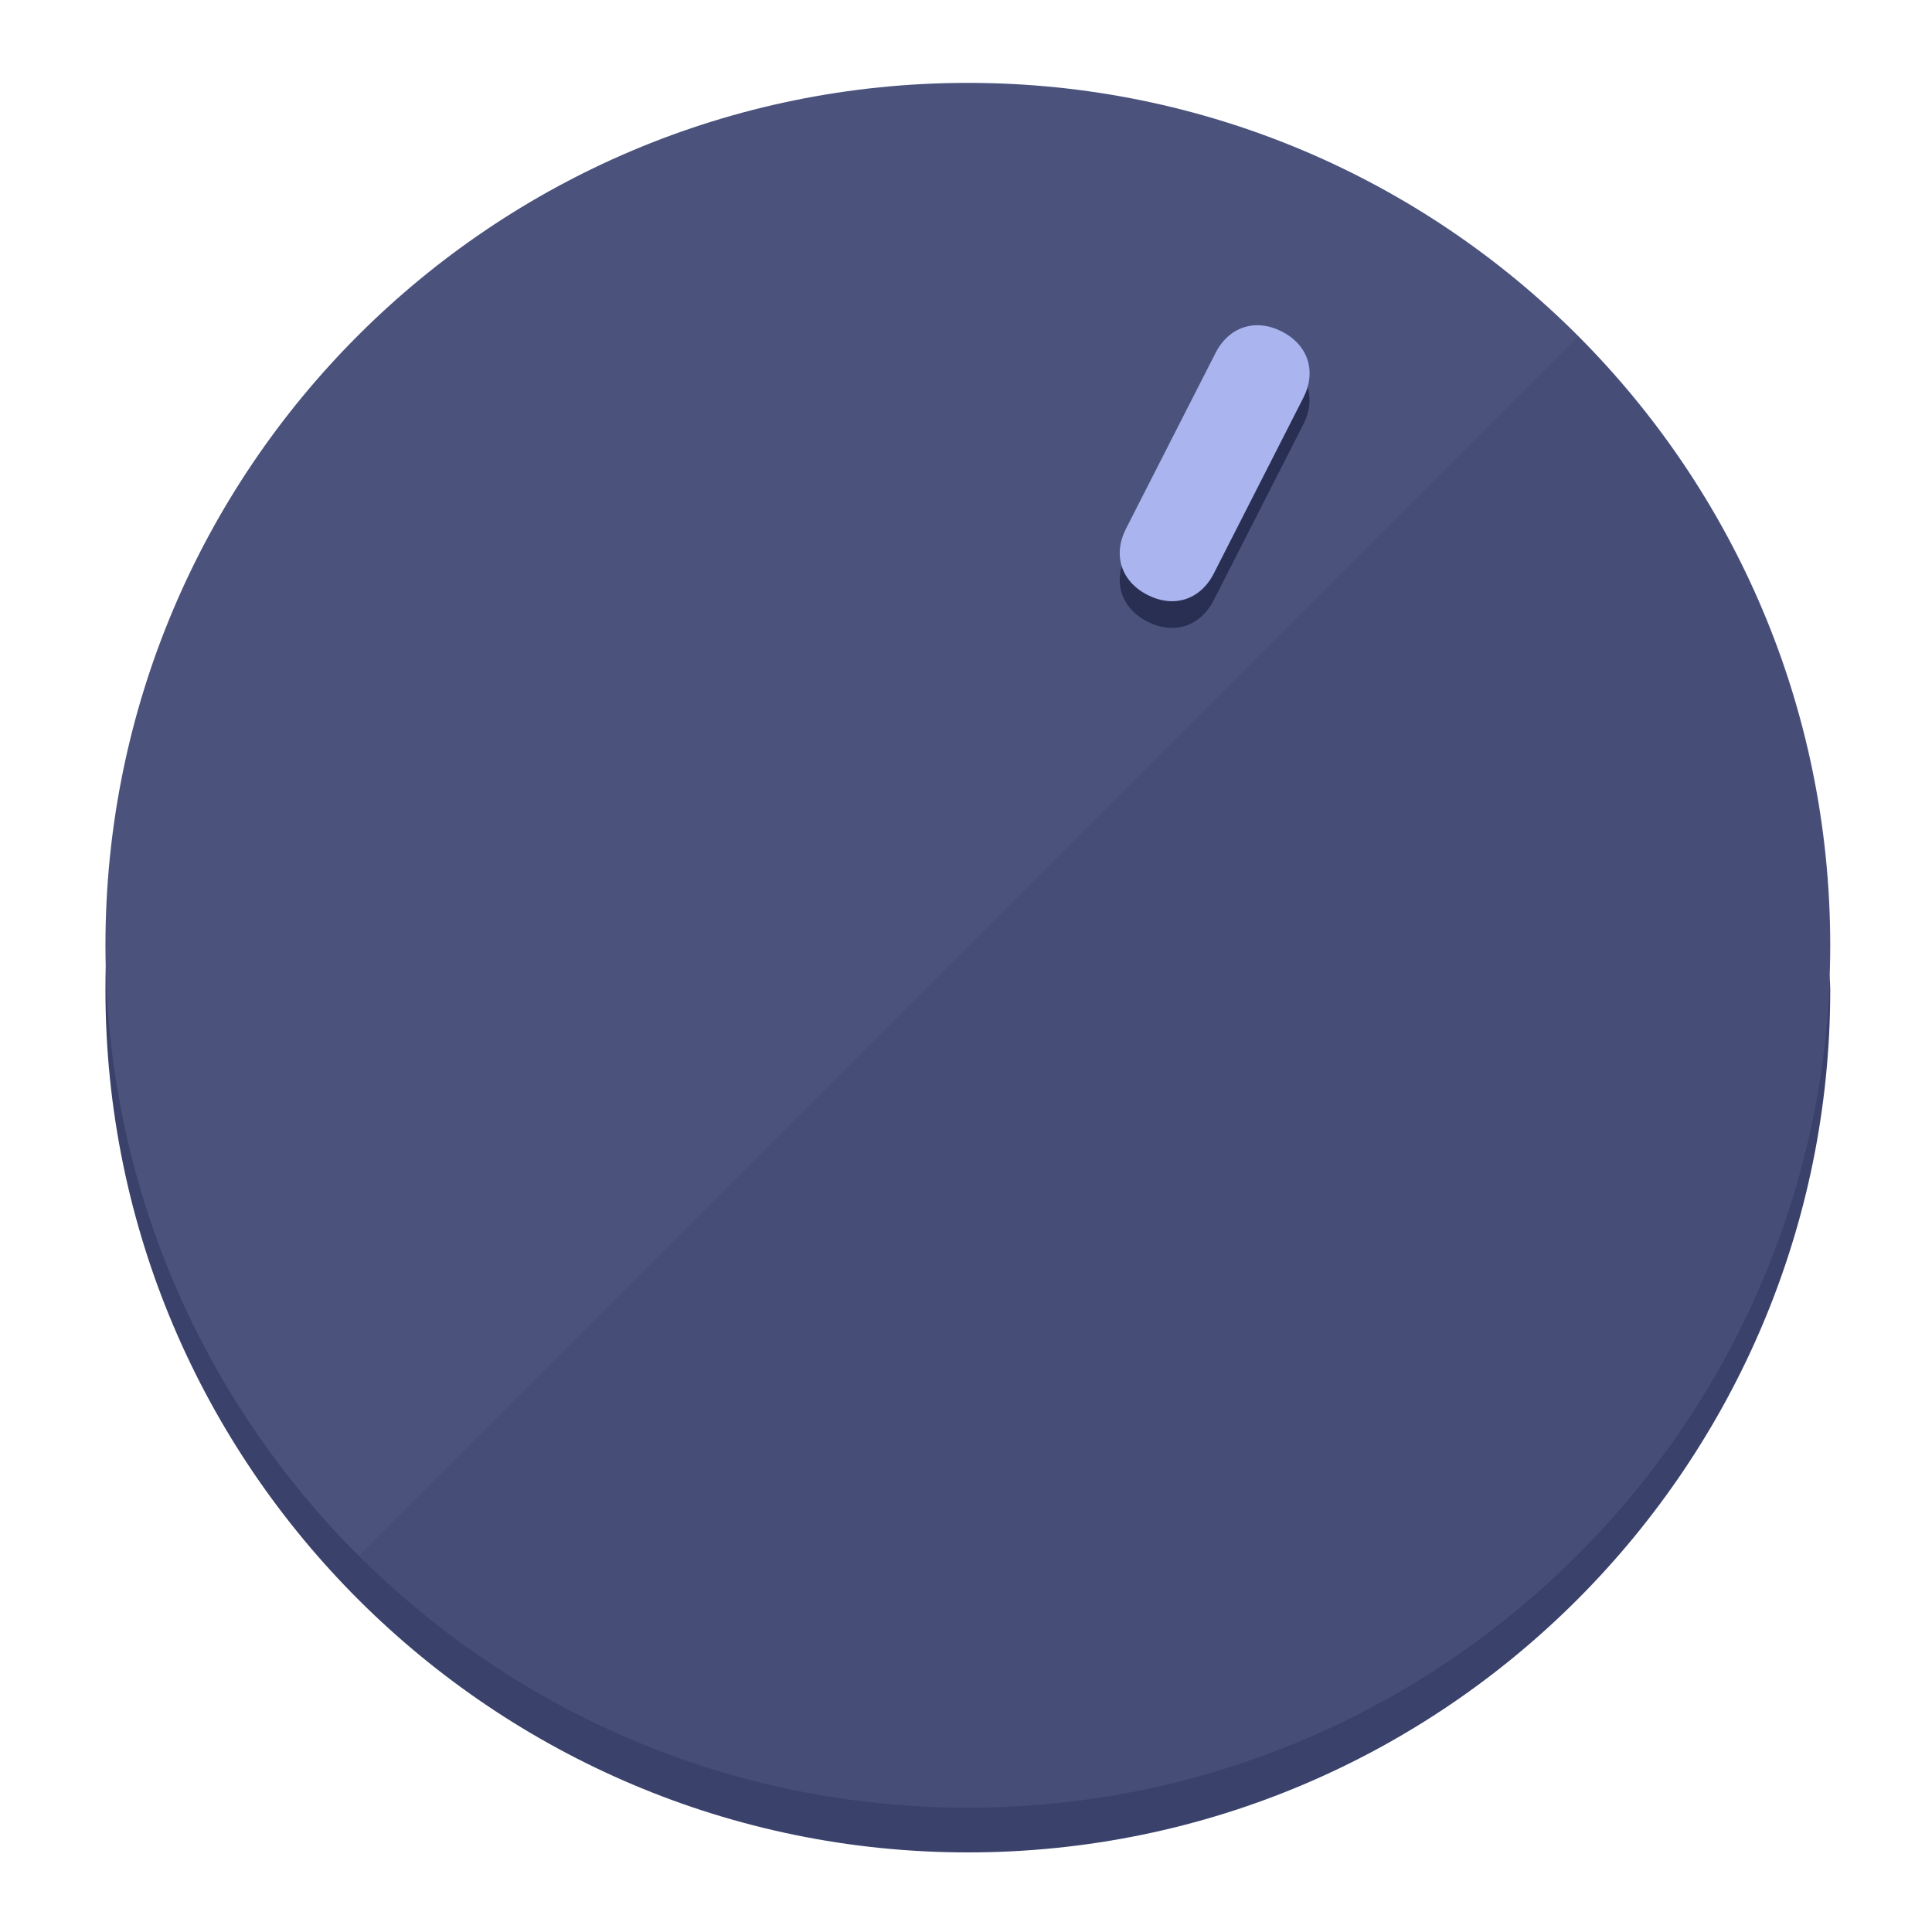
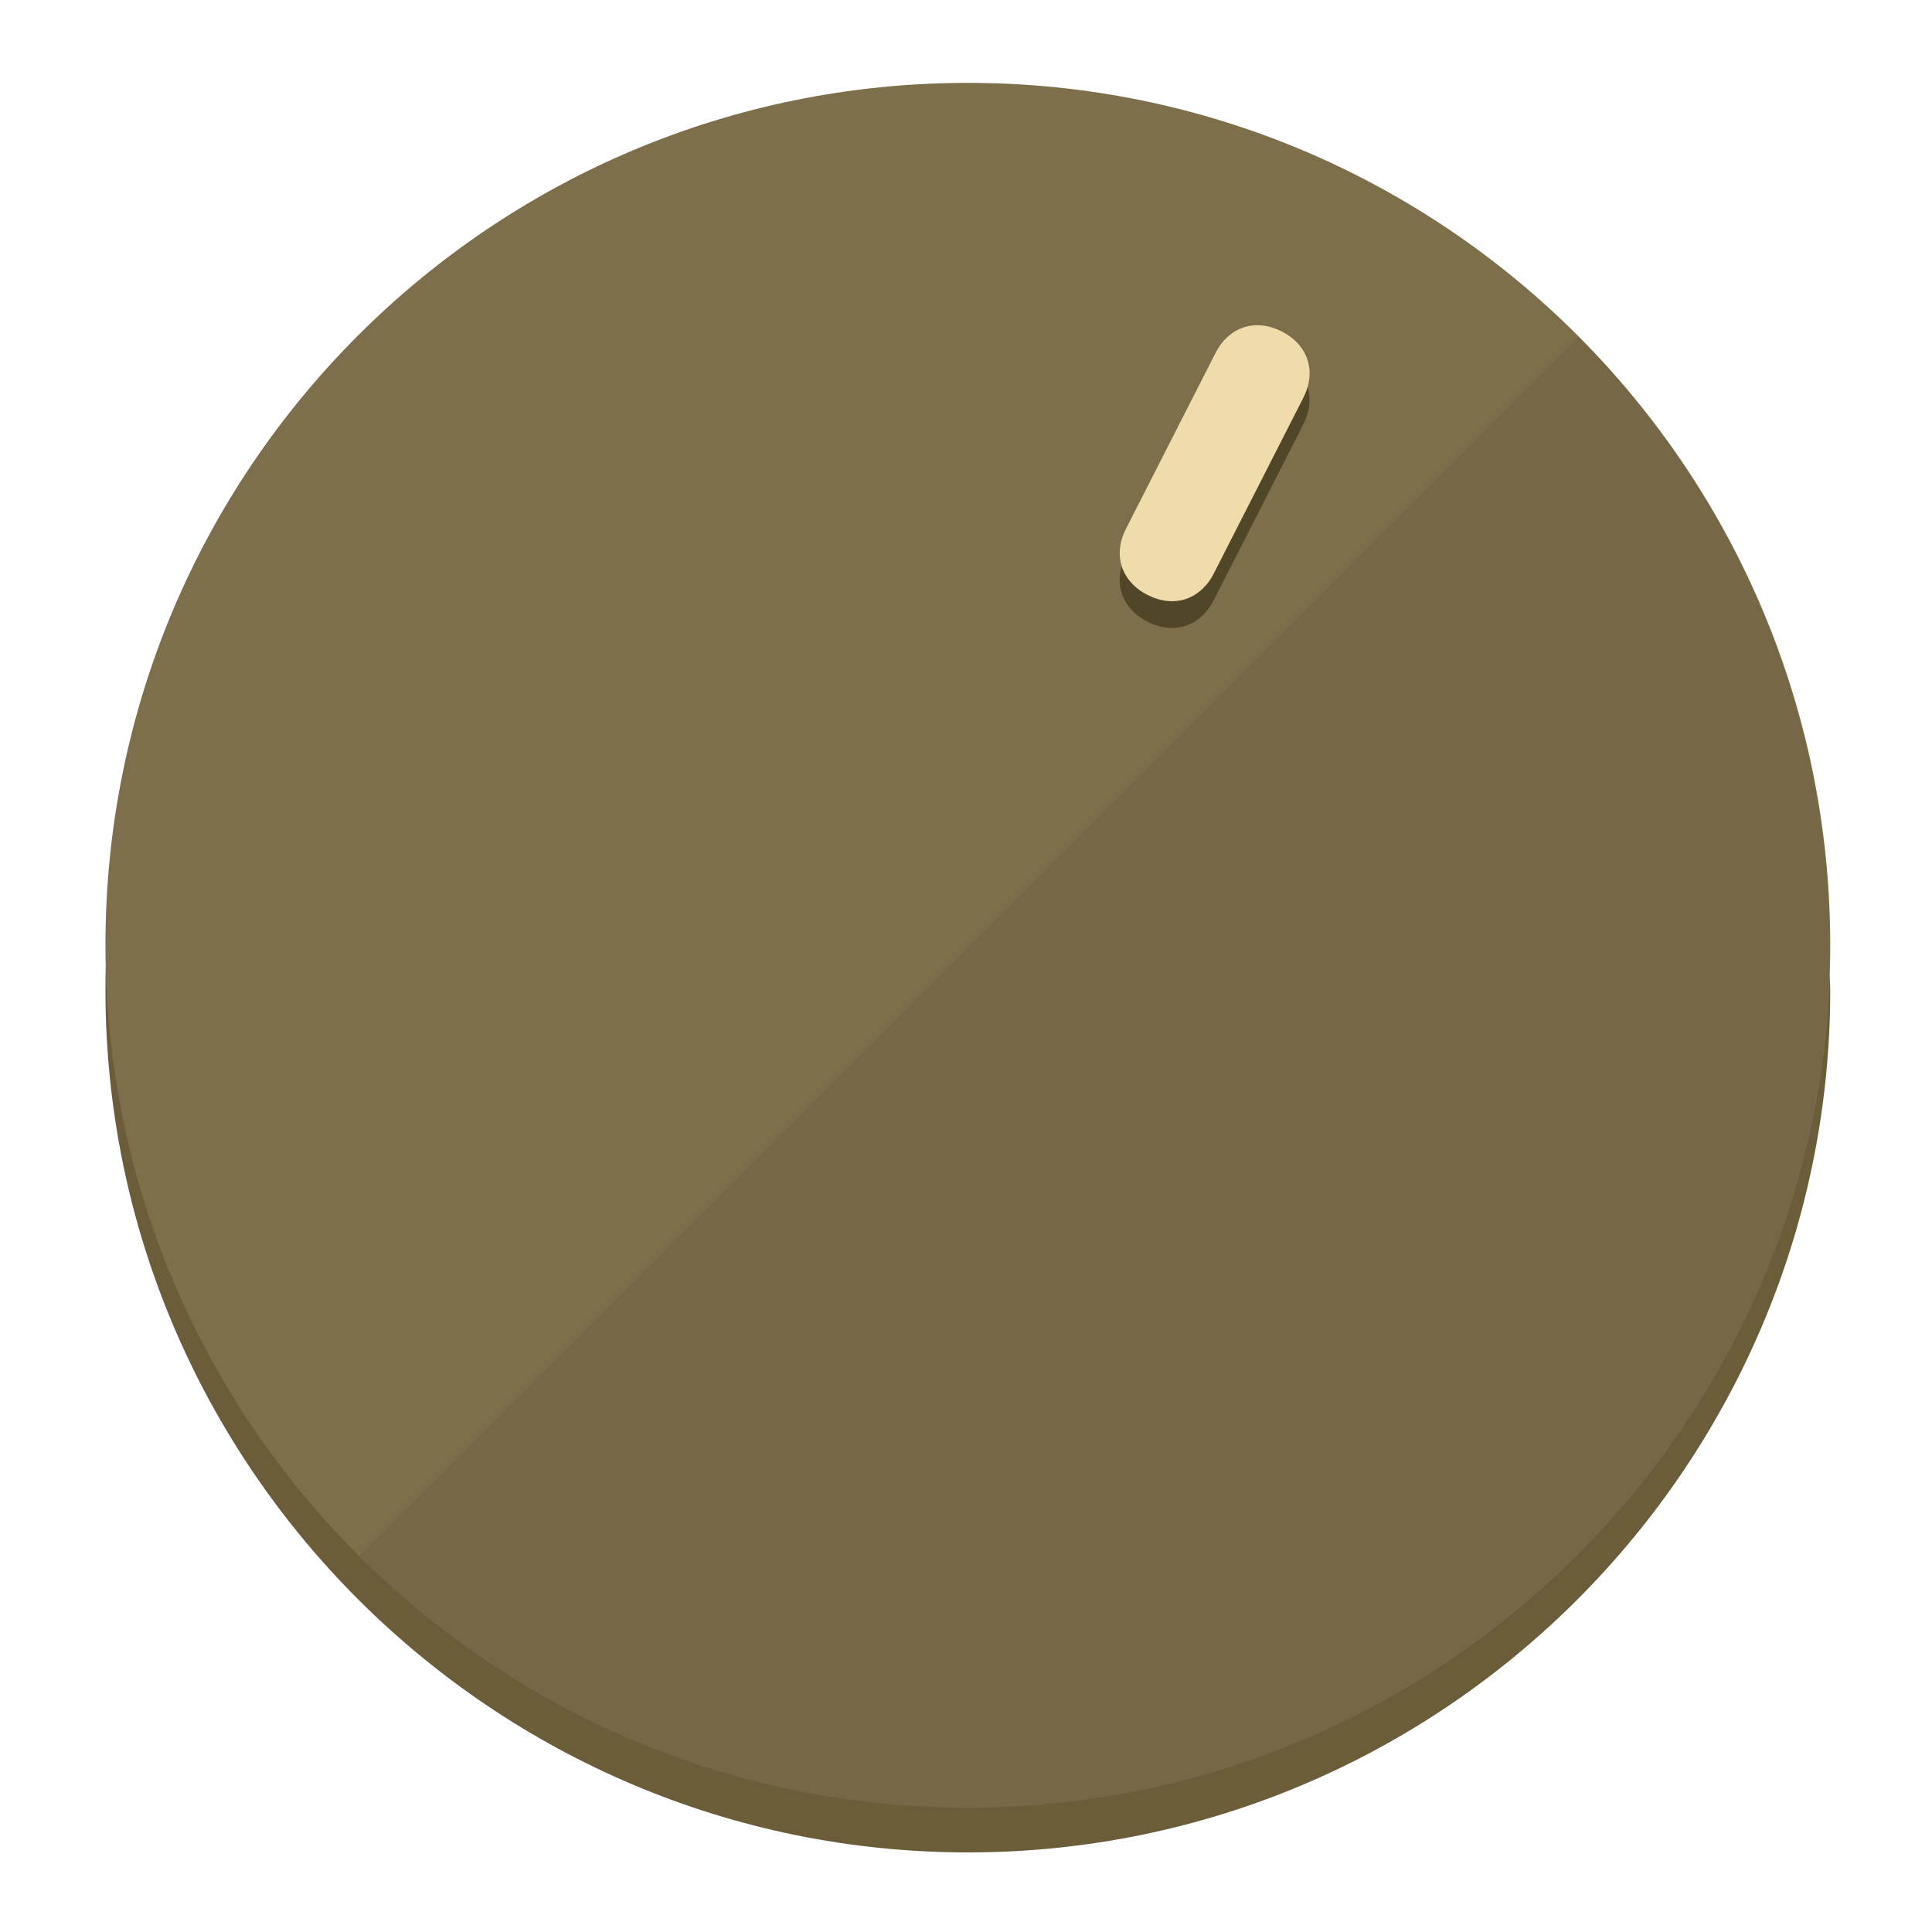
<svg xmlns="http://www.w3.org/2000/svg" height="120px" width="120px" version="1.1" id="Layer_1" viewBox="0 0 496.8 496.8" xml:space="preserve">
  <defs id="defs23" />
  <g id="g3158">
-     <path style="display:inline;fill:#3A426B;fill-opacity:1;stroke-width:1.584" d="m 248.875,445.92 c 116.582,0 212.89,-91.238 220.493,-205.286 0,5.069 1.267,8.87 1.267,13.939 0,121.651 -98.842,221.76 -221.76,221.76 -121.651,0 -221.76,-98.842 -221.76,-221.76 0,-5.069 0,-8.87 1.267,-13.939 7.603,114.048 103.91,205.286 220.493,205.286 z" id="path8" />
-     <circle style="display:inline;fill:#4B537D;fill-opacity:1;stroke-width:1.584" cx="248.875" cy="243.071" r="221.76" id="circle12" />
-     <path style="display:inline;fill:#292F52;fill-opacity:0.154;stroke-width:1.587" d="m 405.744,86.606 c 86.308,86.308 86.308,227.193 0,313.5 -86.308,86.308 -227.193,86.308 -313.5,0" id="path14" />
+     <path style="display:inline;fill:#6B5D3A;fill-opacity:1;stroke-width:1.584" d="m 248.875,445.92 c 116.582,0 212.89,-91.238 220.493,-205.286 0,5.069 1.267,8.87 1.267,13.939 0,121.651 -98.842,221.76 -221.76,221.76 -121.651,0 -221.76,-98.842 -221.76,-221.76 0,-5.069 0,-8.87 1.267,-13.939 7.603,114.048 103.91,205.286 220.493,205.286 z" id="path8" />
+     <circle style="display:inline;fill:#7D6F4B;fill-opacity:1;stroke-width:1.584" cx="248.875" cy="243.071" r="221.76" id="circle12" />
+     <path style="display:inline;fill:#524629;fill-opacity:0.154;stroke-width:1.587" d="m 405.744,86.606 c 86.308,86.308 86.308,227.193 0,313.5 -86.308,86.308 -227.193,86.308 -313.5,0" id="path14" />
  </g>
  <g id="g3198">
    <circle style="display:none;fill:#000000;fill-opacity:0;stroke-width:1.584" cx="331.97" cy="104.232" r="221.76" id="circle12-3" transform="rotate(27)" />
-     <path style="display:inline;fill:#292F52;fill-opacity:1;stroke-width:1.584" d="m 312.114,154.319 c -3.452,6.774 -10.269,8.99 -17.044,5.538 v 0 c -6.775,-3.452 -8.99,-10.269 -5.538,-17.044 l 23.012,-45.163 c 3.452,-6.774 10.269,-8.99 17.044,-5.538 v 0 c 6.774,3.452 8.99,10.269 5.538,17.044 z" id="path3789" />
-     <path style="display:inline;fill:#AAB5F0;stroke-width:1.584" d="m 312.13,147.448 c -3.452,6.775 -10.269,8.99 -17.044,5.538 v 0 c -6.774,-3.452 -8.99,-10.269 -5.538,-17.044 l 23.012,-45.163 c 3.452,-6.775 10.269,-8.99 17.044,-5.538 v 0 c 6.775,3.452 8.99,10.269 5.538,17.044 z" id="path915" />
+     <path style="display:inline;fill:#524629;fill-opacity:1;stroke-width:1.584" d="m 312.114,154.319 c -3.452,6.774 -10.269,8.99 -17.044,5.538 v 0 c -6.775,-3.452 -8.99,-10.269 -5.538,-17.044 l 23.012,-45.163 c 3.452,-6.774 10.269,-8.99 17.044,-5.538 v 0 c 6.774,3.452 8.99,10.269 5.538,17.044 z" id="path3789" />
+     <path style="display:inline;fill:#F0DCAA;stroke-width:1.584" d="m 312.13,147.448 c -3.452,6.775 -10.269,8.99 -17.044,5.538 v 0 c -6.774,-3.452 -8.99,-10.269 -5.538,-17.044 l 23.012,-45.163 c 3.452,-6.775 10.269,-8.99 17.044,-5.538 v 0 c 6.775,3.452 8.99,10.269 5.538,17.044 z" id="path915" />
  </g>
</svg>
